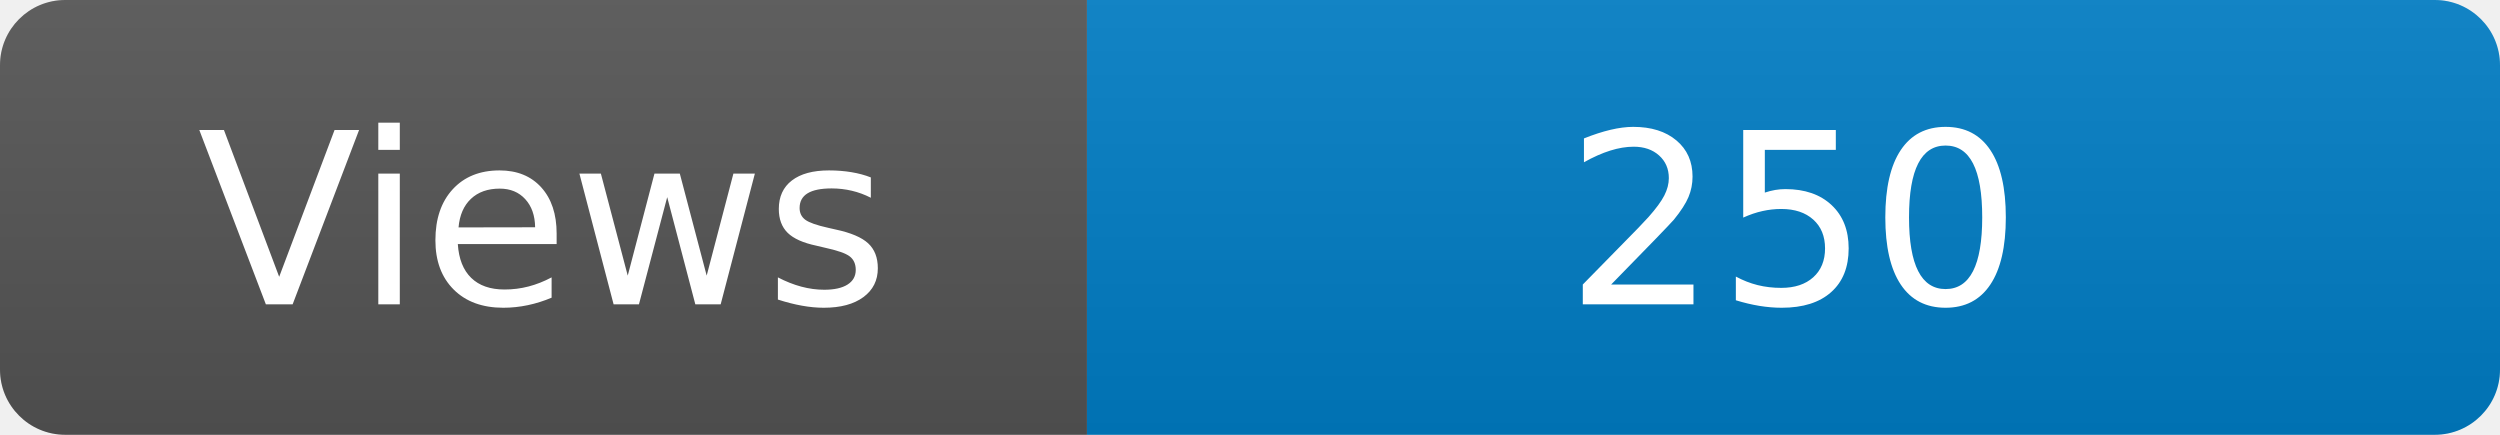
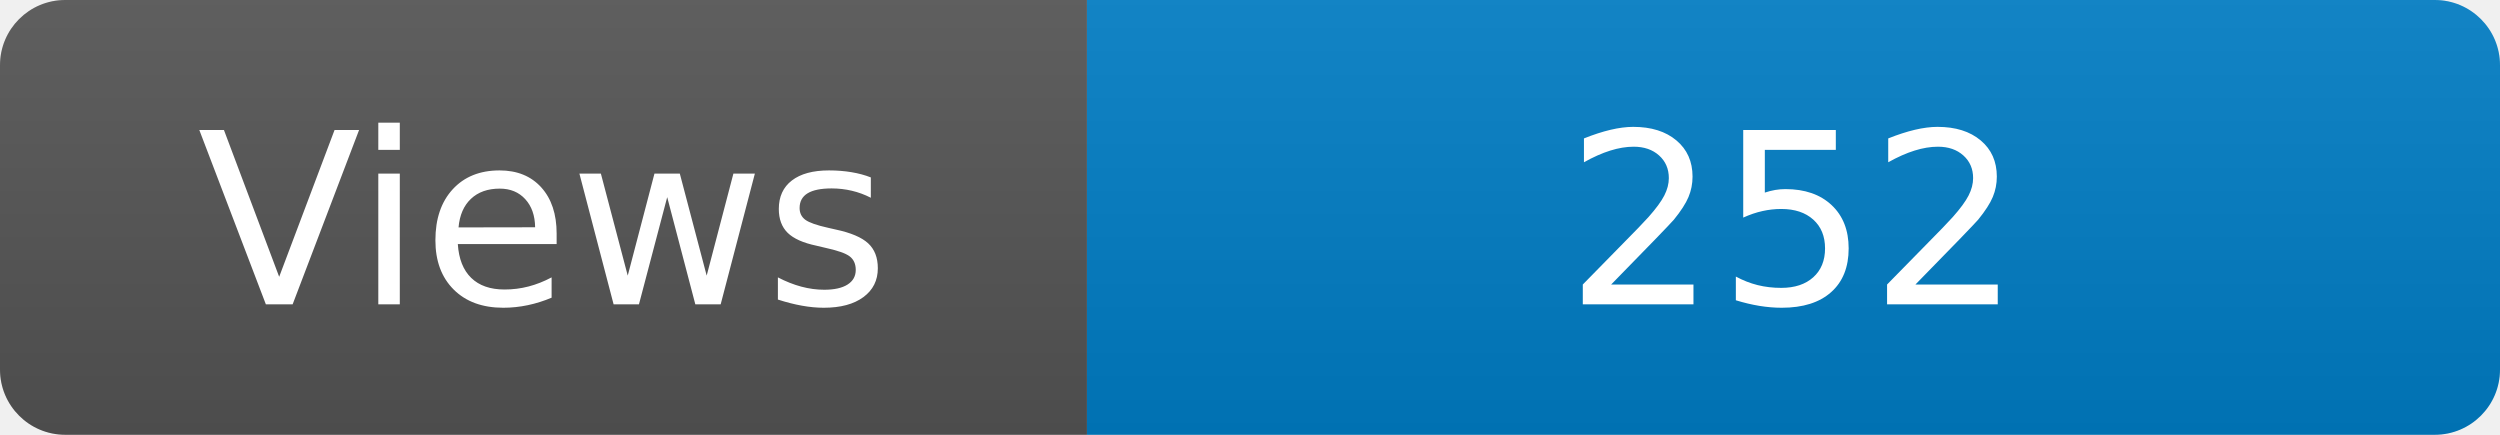
<svg xmlns="http://www.w3.org/2000/svg" width="115" height="20" role="img" aria-label="Maintained?: yes">
  <linearGradient id="s" x2="0" y2="100%">
    <stop offset="0" stop-color="#bbb" stop-opacity=".1" />
    <stop offset="1" stop-opacity=".1" />
  </linearGradient>
  <clipPath id="r">
    <rect width="115" height="20" rx="3" fill="#fff" />
  </clipPath>
  <g clip-path="url(#r)">
    <rect width="50" height="20" fill="#555" />
    <rect x="50" width="160" height="20" fill="#007ec6" />
    <rect width="115" height="20" fill="url(#s)" />
  </g>
  <g fill="#fff" text-anchor="middle" font-family="Verdana,Geneva,DejaVu Sans,sans-serif" font-size="110">
    <text x="250" y="140" transform="scale(.1)" fill="#fff">Views</text>
-     <text x="825" y="140" transform="scale(.1)" fill="#fff">250</text>
+     <text x="825" y="140" transform="scale(.1)" fill="#fff">252</text>
  </g>
</svg>
